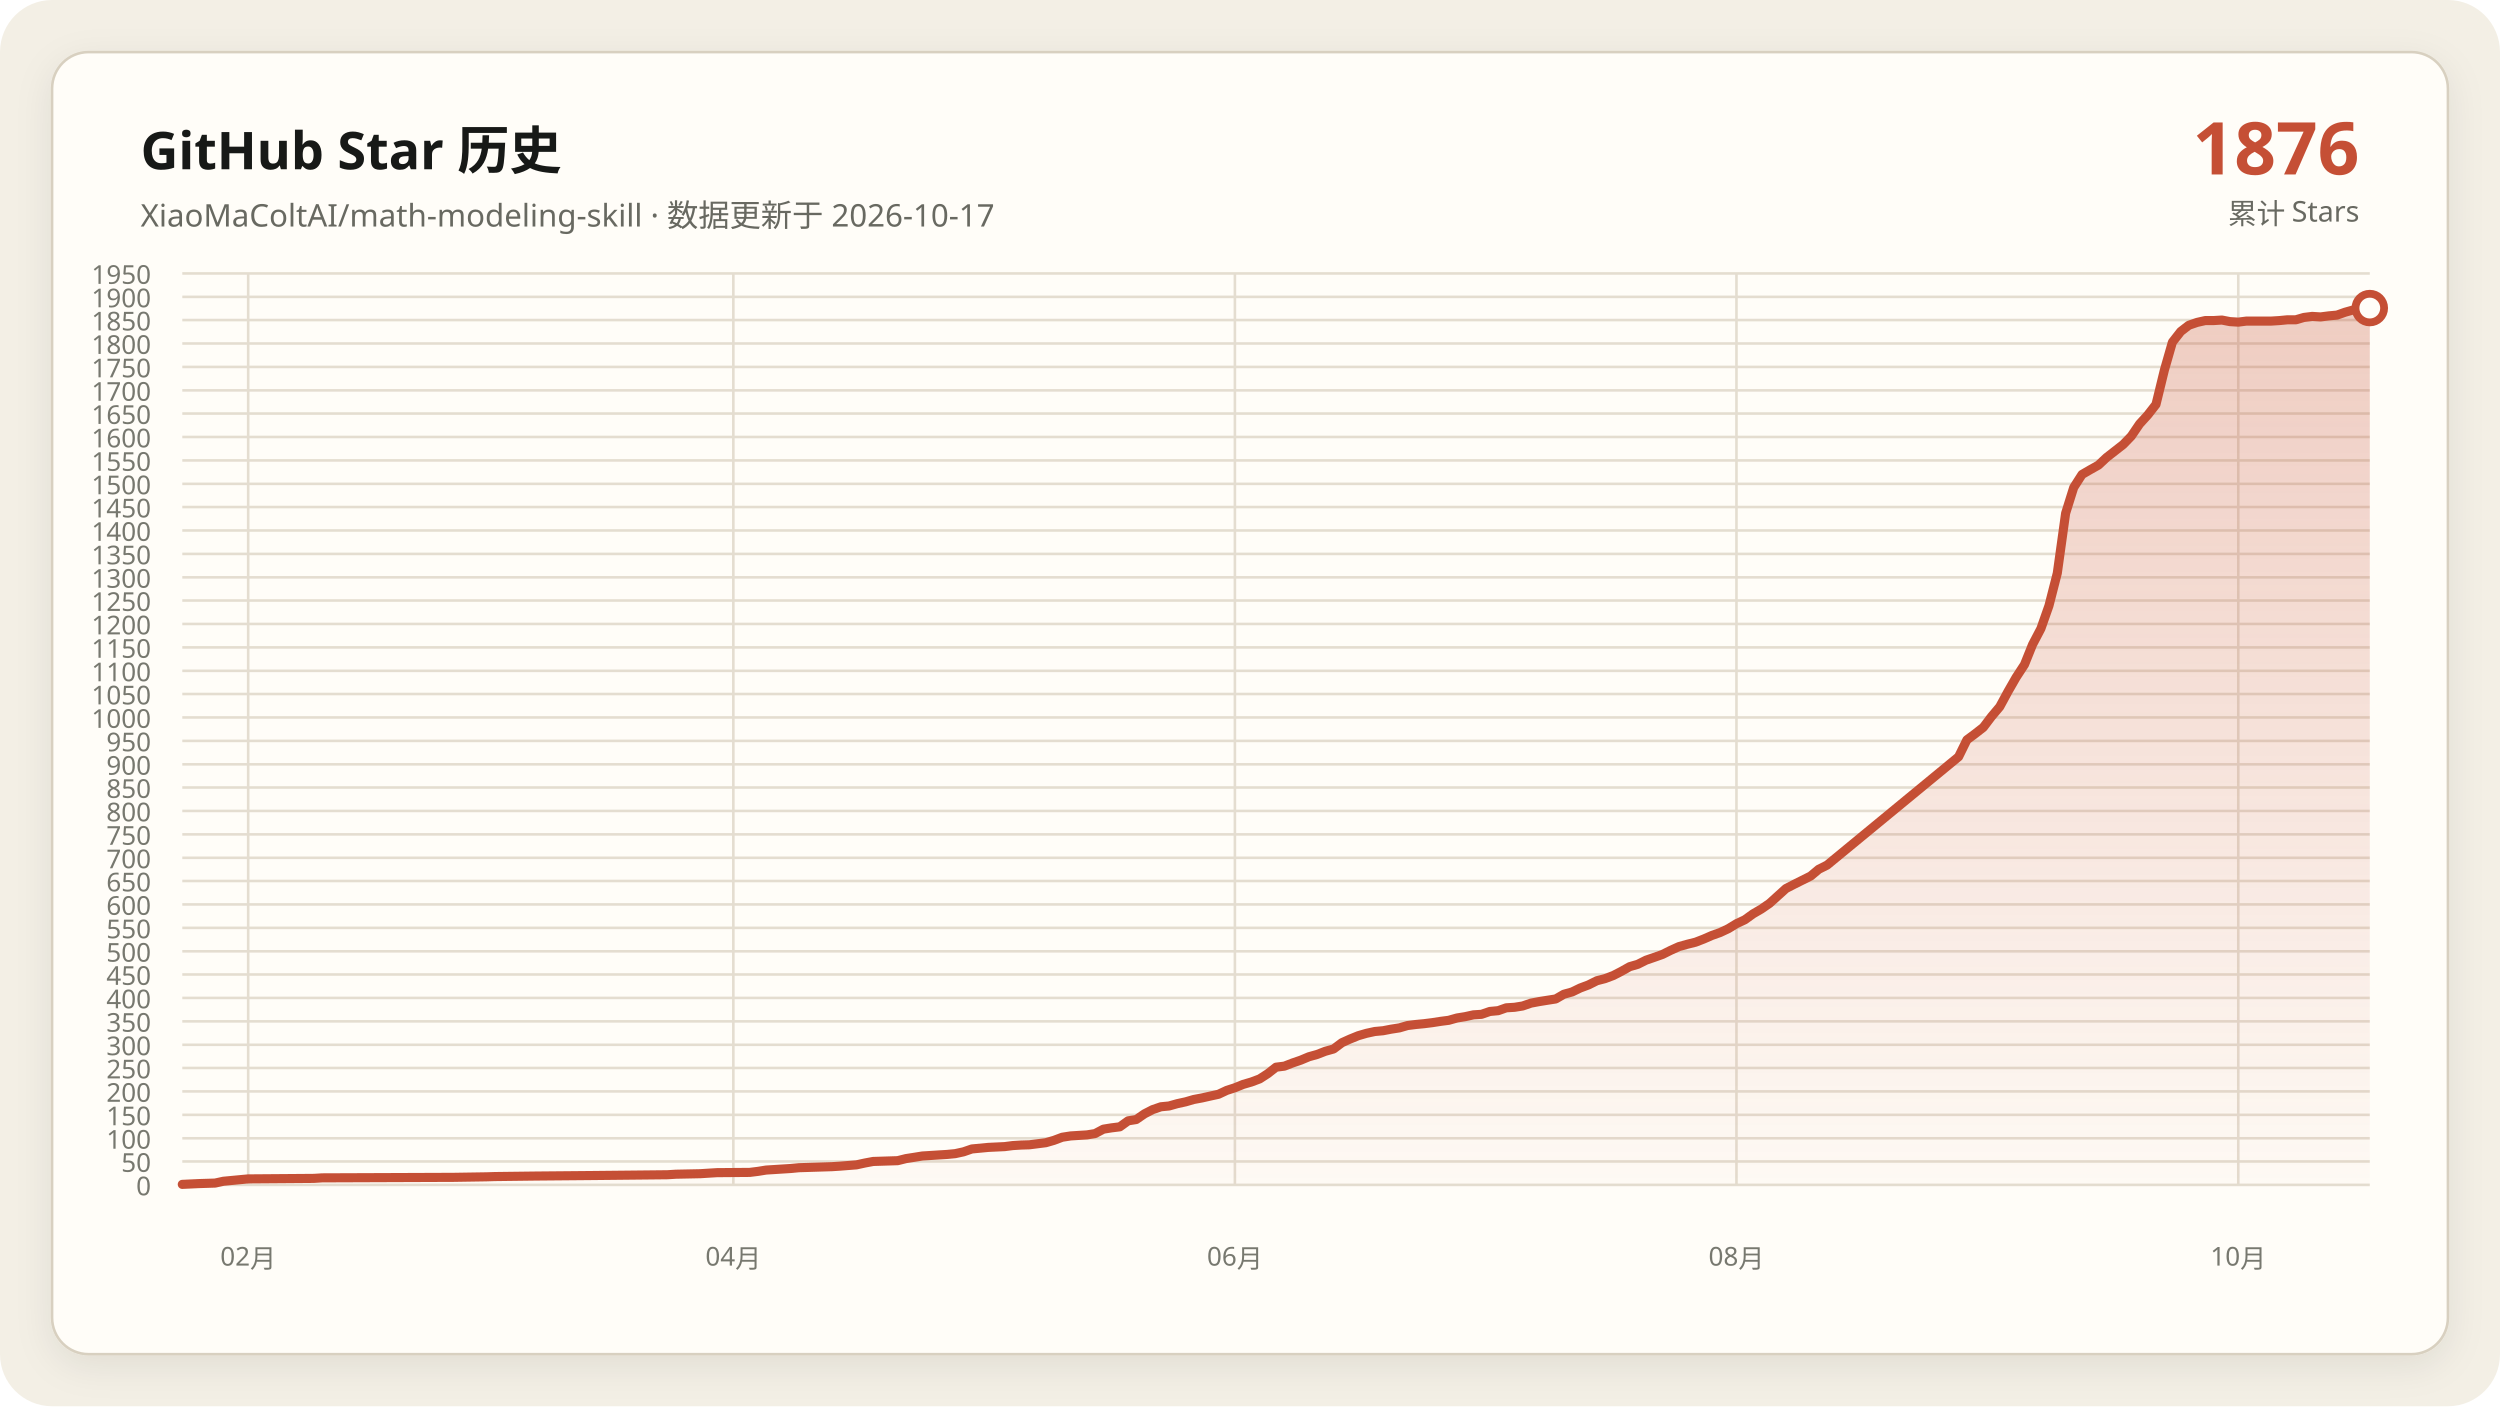
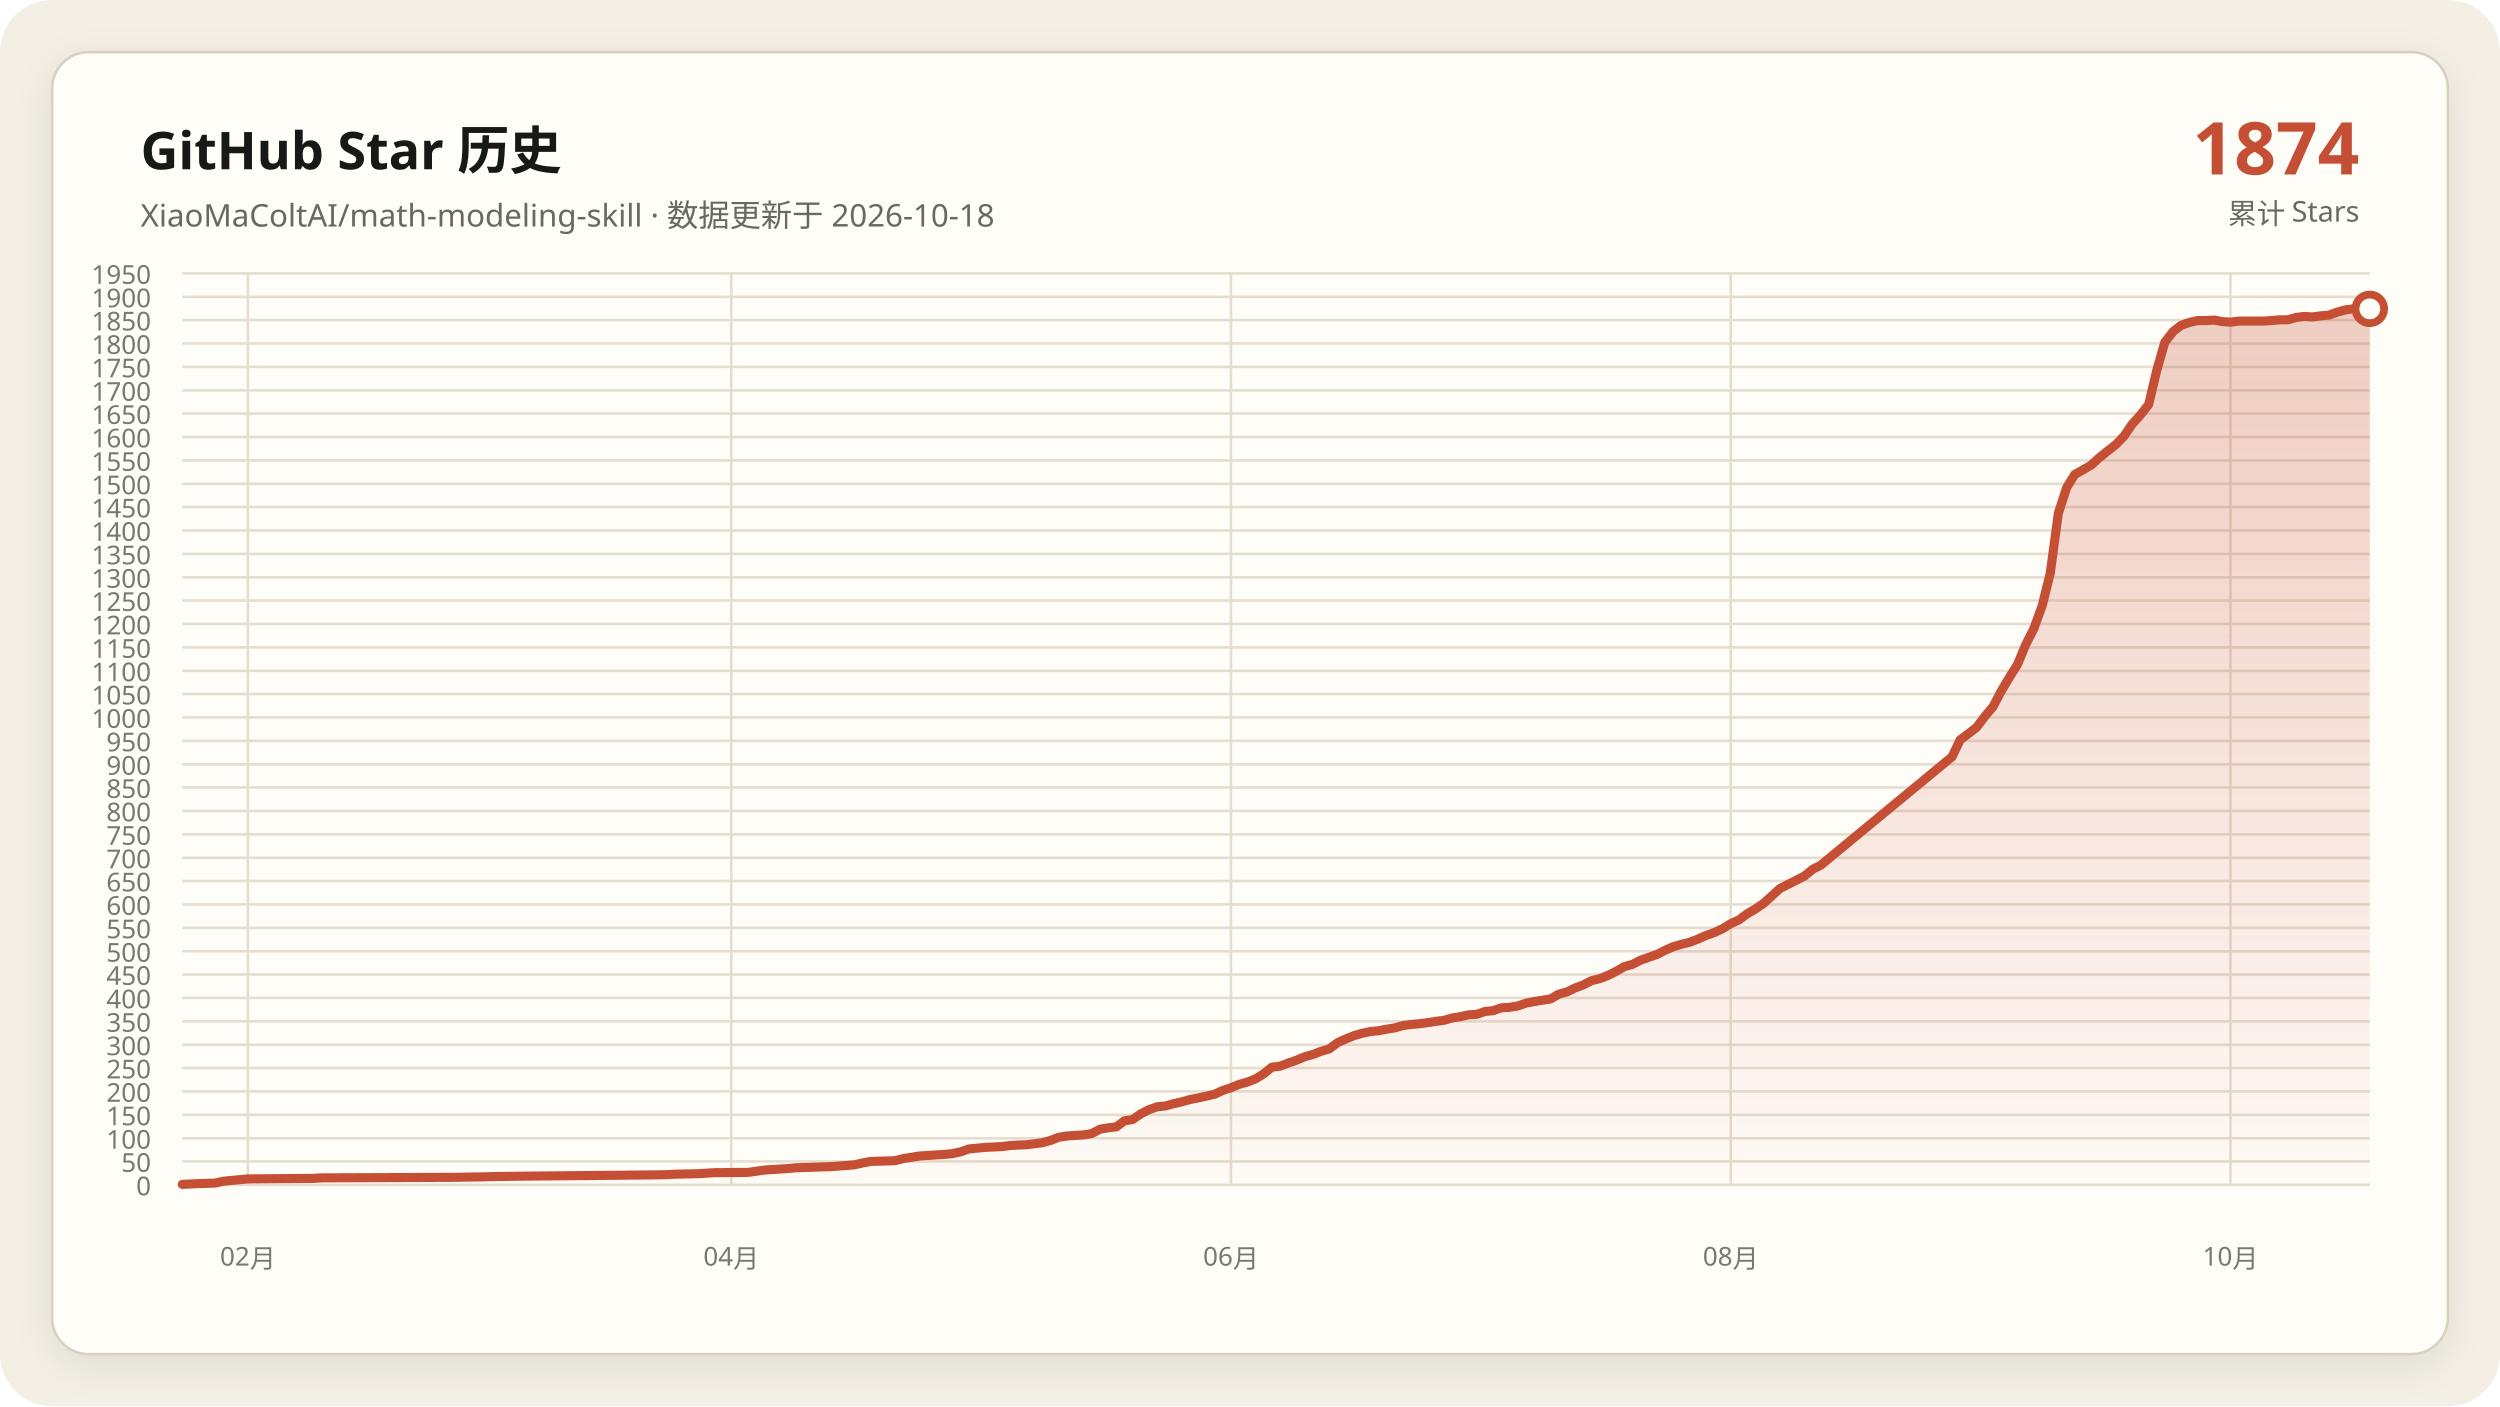
<svg xmlns="http://www.w3.org/2000/svg" data-y-max="1950" viewBox="0 0 960 540" role="img" aria-labelledby="title desc">
  <defs>
    <linearGradient id="area" x1="0" y1="0" x2="0" y2="1">
      <stop offset="0" stop-color="#c54f35" stop-opacity=".28" />
      <stop offset="1" stop-color="#c54f35" stop-opacity=".02" />
    </linearGradient>
    <filter id="shadow" x="-10%" y="-10%" width="120%" height="120%">
      <feDropShadow dx="0" dy="4" stdDeviation="7" flood-color="#171917" flood-opacity=".08" />
    </filter>
  </defs>
  <rect width="960" height="540" rx="20" fill="#f3efe5" />
  <rect x="20" y="20" width="920" height="500" rx="14" fill="#fffdf8" stroke="#d8d0c0" filter="url(#shadow)" />
  <g font-family="Segoe UI, Microsoft YaHei, sans-serif">
    <text x="54" y="65" fill="#171917" font-size="20" font-weight="700">GitHub Star 历史</text>
-     <text x="54" y="87" fill="#686961" font-size="12">XiaoMaColtAI/math-modeling-skill · 数据更新于 2026-10-17</text>
-     <text x="906" y="67" fill="#c54f35" font-size="28" font-weight="750" text-anchor="end">1876</text>
+     <text x="54" y="87" fill="#686961" font-size="12">XiaoMaColtAI/math-modeling-skill · 数据更新于 2026-10-18</text>
+     <text x="906" y="67" fill="#c54f35" font-size="28" font-weight="750" text-anchor="end">1874</text>
    <text x="906" y="86" fill="#686961" font-size="11" text-anchor="end">累计 Stars</text>
    <g fill="#77786f" font-size="10">
      <path d="M70 455.0H910" fill="none" stroke="#e4ddd0" stroke-width="1" />
      <text data-y-tick="true" x="58" y="459.0" text-anchor="end">0</text>
      <path d="M70 446.0H910" fill="none" stroke="#e4ddd0" stroke-width="1" />
      <text data-y-tick="true" x="58" y="450.0" text-anchor="end">50</text>
      <path d="M70 437.1H910" fill="none" stroke="#e4ddd0" stroke-width="1" />
      <text data-y-tick="true" x="58" y="441.1" text-anchor="end">100</text>
      <path d="M70 428.1H910" fill="none" stroke="#e4ddd0" stroke-width="1" />
      <text data-y-tick="true" x="58" y="432.1" text-anchor="end">150</text>
      <path d="M70 419.1H910" fill="none" stroke="#e4ddd0" stroke-width="1" />
      <text data-y-tick="true" x="58" y="423.1" text-anchor="end">200</text>
      <path d="M70 410.1H910" fill="none" stroke="#e4ddd0" stroke-width="1" />
      <text data-y-tick="true" x="58" y="414.1" text-anchor="end">250</text>
      <path d="M70 401.2H910" fill="none" stroke="#e4ddd0" stroke-width="1" />
      <text data-y-tick="true" x="58" y="405.2" text-anchor="end">300</text>
      <path d="M70 392.2H910" fill="none" stroke="#e4ddd0" stroke-width="1" />
      <text data-y-tick="true" x="58" y="396.2" text-anchor="end">350</text>
      <path d="M70 383.2H910" fill="none" stroke="#e4ddd0" stroke-width="1" />
      <text data-y-tick="true" x="58" y="387.2" text-anchor="end">400</text>
      <path d="M70 374.2H910" fill="none" stroke="#e4ddd0" stroke-width="1" />
      <text data-y-tick="true" x="58" y="378.2" text-anchor="end">450</text>
      <path d="M70 365.3H910" fill="none" stroke="#e4ddd0" stroke-width="1" />
      <text data-y-tick="true" x="58" y="369.3" text-anchor="end">500</text>
      <path d="M70 356.3H910" fill="none" stroke="#e4ddd0" stroke-width="1" />
      <text data-y-tick="true" x="58" y="360.3" text-anchor="end">550</text>
      <path d="M70 347.3H910" fill="none" stroke="#e4ddd0" stroke-width="1" />
      <text data-y-tick="true" x="58" y="351.3" text-anchor="end">600</text>
      <path d="M70 338.3H910" fill="none" stroke="#e4ddd0" stroke-width="1" />
      <text data-y-tick="true" x="58" y="342.3" text-anchor="end">650</text>
      <path d="M70 329.4H910" fill="none" stroke="#e4ddd0" stroke-width="1" />
      <text data-y-tick="true" x="58" y="333.4" text-anchor="end">700</text>
      <path d="M70 320.4H910" fill="none" stroke="#e4ddd0" stroke-width="1" />
      <text data-y-tick="true" x="58" y="324.4" text-anchor="end">750</text>
      <path d="M70 311.4H910" fill="none" stroke="#e4ddd0" stroke-width="1" />
      <text data-y-tick="true" x="58" y="315.4" text-anchor="end">800</text>
      <path d="M70 302.4H910" fill="none" stroke="#e4ddd0" stroke-width="1" />
      <text data-y-tick="true" x="58" y="306.4" text-anchor="end">850</text>
      <path d="M70 293.5H910" fill="none" stroke="#e4ddd0" stroke-width="1" />
      <text data-y-tick="true" x="58" y="297.5" text-anchor="end">900</text>
      <path d="M70 284.5H910" fill="none" stroke="#e4ddd0" stroke-width="1" />
      <text data-y-tick="true" x="58" y="288.5" text-anchor="end">950</text>
      <path d="M70 275.5H910" fill="none" stroke="#e4ddd0" stroke-width="1" />
      <text data-y-tick="true" x="58" y="279.5" text-anchor="end">1000</text>
      <path d="M70 266.5H910" fill="none" stroke="#e4ddd0" stroke-width="1" />
      <text data-y-tick="true" x="58" y="270.5" text-anchor="end">1050</text>
      <path d="M70 257.6H910" fill="none" stroke="#e4ddd0" stroke-width="1" />
      <text data-y-tick="true" x="58" y="261.6" text-anchor="end">1100</text>
      <path d="M70 248.6H910" fill="none" stroke="#e4ddd0" stroke-width="1" />
      <text data-y-tick="true" x="58" y="252.6" text-anchor="end">1150</text>
      <path d="M70 239.6H910" fill="none" stroke="#e4ddd0" stroke-width="1" />
      <text data-y-tick="true" x="58" y="243.6" text-anchor="end">1200</text>
      <path d="M70 230.6H910" fill="none" stroke="#e4ddd0" stroke-width="1" />
      <text data-y-tick="true" x="58" y="234.6" text-anchor="end">1250</text>
      <path d="M70 221.7H910" fill="none" stroke="#e4ddd0" stroke-width="1" />
      <text data-y-tick="true" x="58" y="225.7" text-anchor="end">1300</text>
      <path d="M70 212.7H910" fill="none" stroke="#e4ddd0" stroke-width="1" />
      <text data-y-tick="true" x="58" y="216.7" text-anchor="end">1350</text>
      <path d="M70 203.7H910" fill="none" stroke="#e4ddd0" stroke-width="1" />
      <text data-y-tick="true" x="58" y="207.7" text-anchor="end">1400</text>
      <path d="M70 194.7H910" fill="none" stroke="#e4ddd0" stroke-width="1" />
      <text data-y-tick="true" x="58" y="198.7" text-anchor="end">1450</text>
      <path d="M70 185.8H910" fill="none" stroke="#e4ddd0" stroke-width="1" />
      <text data-y-tick="true" x="58" y="189.8" text-anchor="end">1500</text>
      <path d="M70 176.8H910" fill="none" stroke="#e4ddd0" stroke-width="1" />
      <text data-y-tick="true" x="58" y="180.8" text-anchor="end">1550</text>
      <path d="M70 167.8H910" fill="none" stroke="#e4ddd0" stroke-width="1" />
      <text data-y-tick="true" x="58" y="171.8" text-anchor="end">1600</text>
      <path d="M70 158.8H910" fill="none" stroke="#e4ddd0" stroke-width="1" />
      <text data-y-tick="true" x="58" y="162.8" text-anchor="end">1650</text>
      <path d="M70 149.9H910" fill="none" stroke="#e4ddd0" stroke-width="1" />
      <text data-y-tick="true" x="58" y="153.9" text-anchor="end">1700</text>
      <path d="M70 140.9H910" fill="none" stroke="#e4ddd0" stroke-width="1" />
      <text data-y-tick="true" x="58" y="144.9" text-anchor="end">1750</text>
      <path d="M70 131.9H910" fill="none" stroke="#e4ddd0" stroke-width="1" />
      <text data-y-tick="true" x="58" y="135.9" text-anchor="end">1800</text>
      <path d="M70 122.9H910" fill="none" stroke="#e4ddd0" stroke-width="1" />
      <text data-y-tick="true" x="58" y="126.9" text-anchor="end">1850</text>
      <path d="M70 114.0H910" fill="none" stroke="#e4ddd0" stroke-width="1" />
      <text data-y-tick="true" x="58" y="118.0" text-anchor="end">1900</text>
      <path d="M70 105.0H910" fill="none" stroke="#e4ddd0" stroke-width="1" />
      <text data-y-tick="true" x="58" y="109.0" text-anchor="end">1950</text>
-       <path d="M95.3 105V455" fill="none" stroke="#e4ddd0" stroke-width="1" />
-       <text x="95.3" y="486" text-anchor="middle">02月</text>
-       <path d="M281.6 105V455" fill="none" stroke="#e4ddd0" stroke-width="1" />
-       <text x="281.6" y="486" text-anchor="middle">04月</text>
-       <path d="M474.2 105V455" fill="none" stroke="#e4ddd0" stroke-width="1" />
-       <text x="474.2" y="486" text-anchor="middle">06月</text>
-       <path d="M666.8 105V455" fill="none" stroke="#e4ddd0" stroke-width="1" />
-       <text x="666.8" y="486" text-anchor="middle">08月</text>
-       <path d="M859.5 105V455" fill="none" stroke="#e4ddd0" stroke-width="1" />
-       <text x="859.5" y="486" text-anchor="middle">10月</text>
+       <path d="M95.2 105V455" fill="none" stroke="#e4ddd0" stroke-width="1" />
+       <text x="95.2" y="486" text-anchor="middle">02月</text>
+       <path d="M280.8 105V455" fill="none" stroke="#e4ddd0" stroke-width="1" />
+       <text x="280.8" y="486" text-anchor="middle">04月</text>
+       <path d="M472.7 105V455" fill="none" stroke="#e4ddd0" stroke-width="1" />
+       <text x="472.7" y="486" text-anchor="middle">06月</text>
+       <path d="M664.6 105V455" fill="none" stroke="#e4ddd0" stroke-width="1" />
+       <text x="664.6" y="486" text-anchor="middle">08月</text>
+       <path d="M856.5 105V455" fill="none" stroke="#e4ddd0" stroke-width="1" />
+       <text x="856.5" y="486" text-anchor="middle">10月</text>
    </g>
-     <polygon fill="url(#area)" points="70.0,455 70.0,454.8 76.3,454.5 82.6,454.3 85.8,453.6 92.1,453.0 95.3,452.7 120.5,452.5 123.7,452.3 174.2,452.1 186.8,451.9 190.0,451.8 205.8,451.6 227.9,451.4 246.8,451.2 256.3,451.1 259.5,450.9 268.9,450.7 272.1,450.5 275.3,450.3 287.9,450.2 291.1,449.8 294.2,449.3 297.4,449.1 300.5,448.9 303.7,448.7 306.8,448.4 313.2,448.2 319.5,448.0 322.6,447.8 328.9,447.3 332.1,446.6 335.3,446.0 341.6,445.8 344.7,445.7 347.9,444.9 351.1,444.4 354.2,443.9 357.4,443.7 360.5,443.5 363.7,443.3 366.8,443.0 370.0,442.3 373.2,441.2 379.5,440.6 385.8,440.3 388.9,439.9 392.1,439.7 395.3,439.6 401.6,438.8 404.7,437.9 407.9,436.7 411.1,436.2 414.2,436.0 417.4,435.8 420.5,435.3 423.7,433.6 426.8,433.1 430.0,432.7 433.2,430.4 436.3,429.9 439.5,427.7 442.6,426.1 445.8,425.0 448.9,424.7 452.1,423.8 455.3,423.1 458.4,422.2 461.6,421.6 464.7,420.9 467.9,420.2 471.1,418.7 474.2,417.7 477.4,416.4 480.5,415.5 483.7,414.3 486.8,412.3 490.0,409.8 493.2,409.4 496.3,408.2 499.5,407.1 502.6,405.8 505.8,404.9 508.9,403.7 512.1,402.8 515.3,400.4 518.4,399.0 521.6,397.7 524.7,396.8 527.9,396.1 531.1,395.8 534.2,395.2 537.4,394.7 540.5,393.8 543.7,393.4 546.8,393.1 550.0,392.7 553.2,392.2 556.3,391.8 559.5,390.9 562.6,390.4 565.8,389.7 568.9,389.5 572.1,388.4 575.3,388.1 578.4,387.0 581.6,386.8 584.7,386.3 587.9,385.2 591.1,384.6 594.2,384.1 597.4,383.6 600.5,381.8 603.7,380.9 606.8,379.4 610.0,378.2 613.2,376.6 616.3,375.8 619.5,374.6 622.6,373.0 625.8,371.2 628.9,370.3 632.1,368.7 635.3,367.6 638.4,366.5 641.6,364.9 644.7,363.5 647.9,362.6 651.1,361.8 654.2,360.6 657.4,359.2 660.5,358.1 663.7,356.6 666.8,354.7 670.0,353.2 673.2,350.9 676.3,349.1 679.5,346.9 685.8,341.2 688.9,339.6 692.1,338.0 695.3,336.4 698.4,333.8 701.6,332.2 752.1,290.6 755.3,284.1 758.4,281.8 761.6,279.3 764.7,275.2 767.9,271.4 771.1,265.5 774.2,260.1 777.4,255.2 780.5,247.5 783.7,241.4 786.8,232.6 790.0,220.1 793.2,197.1 796.3,187.2 799.5,182.2 802.6,180.4 805.8,178.6 808.9,175.7 812.1,173.2 815.3,170.7 818.4,167.5 821.6,162.8 824.7,159.4 827.9,155.3 831.1,142.2 834.2,131.4 837.4,127.3 840.5,124.9 843.7,123.8 846.8,123.1 850.0,123.1 853.2,122.9 856.3,123.5 859.5,123.7 862.6,123.3 865.8,123.3 868.9,123.3 872.1,123.3 875.3,123.1 878.4,122.8 881.6,122.8 884.7,121.9 887.9,121.5 891.1,121.7 894.2,121.3 897.4,121.0 900.5,119.9 903.7,119.0 906.8,118.6 910.0,118.3 910.0,455" />
-     <polyline fill="none" stroke="#c54f35" stroke-width="3.5" stroke-linecap="round" stroke-linejoin="round" points="70.0,454.8 76.3,454.5 82.6,454.3 85.8,453.6 92.1,453.0 95.3,452.7 120.5,452.5 123.7,452.3 174.2,452.1 186.8,451.9 190.0,451.8 205.8,451.6 227.9,451.4 246.8,451.2 256.3,451.1 259.5,450.9 268.9,450.7 272.1,450.5 275.3,450.3 287.9,450.2 291.1,449.8 294.2,449.3 297.4,449.1 300.5,448.9 303.7,448.7 306.8,448.4 313.2,448.2 319.5,448.0 322.6,447.8 328.9,447.3 332.1,446.6 335.3,446.0 341.6,445.8 344.7,445.7 347.9,444.9 351.1,444.4 354.2,443.9 357.4,443.7 360.5,443.5 363.7,443.3 366.8,443.0 370.0,442.3 373.2,441.2 379.5,440.6 385.8,440.3 388.9,439.9 392.1,439.7 395.3,439.6 401.6,438.8 404.7,437.9 407.9,436.7 411.1,436.2 414.2,436.0 417.4,435.8 420.5,435.3 423.7,433.6 426.8,433.1 430.0,432.7 433.2,430.4 436.3,429.9 439.5,427.7 442.6,426.1 445.8,425.0 448.9,424.7 452.1,423.8 455.3,423.1 458.4,422.2 461.6,421.6 464.7,420.9 467.9,420.2 471.1,418.7 474.2,417.7 477.4,416.4 480.5,415.5 483.7,414.3 486.8,412.3 490.0,409.8 493.2,409.4 496.3,408.2 499.5,407.1 502.6,405.8 505.8,404.9 508.9,403.7 512.1,402.8 515.3,400.4 518.4,399.0 521.6,397.7 524.7,396.8 527.9,396.1 531.1,395.8 534.2,395.2 537.4,394.7 540.5,393.8 543.7,393.4 546.8,393.1 550.0,392.7 553.2,392.2 556.3,391.8 559.5,390.9 562.6,390.4 565.8,389.7 568.9,389.5 572.1,388.4 575.3,388.1 578.4,387.0 581.6,386.8 584.7,386.3 587.9,385.2 591.1,384.6 594.2,384.1 597.4,383.6 600.5,381.8 603.7,380.9 606.8,379.4 610.0,378.2 613.2,376.6 616.3,375.8 619.5,374.6 622.6,373.0 625.8,371.2 628.9,370.3 632.1,368.7 635.3,367.6 638.4,366.5 641.6,364.9 644.7,363.5 647.9,362.6 651.1,361.8 654.2,360.6 657.4,359.2 660.5,358.1 663.7,356.6 666.8,354.7 670.0,353.2 673.2,350.9 676.3,349.1 679.5,346.9 685.8,341.2 688.9,339.6 692.1,338.0 695.3,336.4 698.4,333.8 701.6,332.2 752.1,290.6 755.3,284.1 758.4,281.8 761.6,279.3 764.7,275.2 767.9,271.4 771.1,265.5 774.2,260.1 777.4,255.2 780.5,247.5 783.7,241.4 786.8,232.6 790.0,220.1 793.2,197.1 796.3,187.2 799.5,182.2 802.6,180.4 805.8,178.6 808.9,175.7 812.1,173.2 815.3,170.7 818.4,167.5 821.6,162.8 824.7,159.4 827.9,155.3 831.1,142.2 834.2,131.4 837.4,127.3 840.5,124.9 843.7,123.8 846.8,123.1 850.0,123.1 853.2,122.9 856.3,123.5 859.5,123.7 862.6,123.3 865.8,123.3 868.9,123.3 872.1,123.3 875.3,123.1 878.4,122.8 881.6,122.8 884.7,121.9 887.9,121.5 891.1,121.7 894.2,121.3 897.4,121.0 900.5,119.9 903.7,119.0 906.8,118.6 910.0,118.3" />
-     <circle cx="910.0" cy="118.3" r="5.5" fill="#fffdf8" stroke="#c54f35" stroke-width="3" />
+     <polygon fill="url(#area)" points="70.0,455 70.0,454.8 76.3,454.5 82.6,454.3 85.7,453.6 92.0,453.0 95.2,452.7 120.3,452.5 123.5,452.3 173.8,452.1 186.4,451.9 189.6,451.8 205.3,451.6 227.3,451.4 246.2,451.2 255.6,451.1 258.8,450.9 268.2,450.7 271.3,450.5 274.5,450.3 287.1,450.2 290.2,449.8 293.4,449.3 296.5,449.1 299.7,448.9 302.8,448.7 306.0,448.4 312.2,448.2 318.5,448.0 321.7,447.8 328.0,447.3 331.1,446.6 334.3,446.0 340.6,445.8 343.7,445.7 346.9,444.9 350.0,444.4 353.1,443.9 356.3,443.7 359.4,443.5 362.6,443.3 365.7,443.0 368.9,442.3 372.0,441.2 378.3,440.6 384.6,440.3 387.8,439.9 390.9,439.7 394.0,439.6 400.3,438.8 403.5,437.9 406.6,436.7 409.8,436.2 412.9,436.0 416.1,435.8 419.2,435.3 422.4,433.6 425.5,433.1 428.7,432.7 431.8,430.4 434.9,429.9 438.1,427.7 441.2,426.1 444.4,425.0 447.5,424.7 450.7,423.8 453.8,423.1 457.0,422.2 460.1,421.6 463.3,420.9 466.4,420.2 469.6,418.7 472.7,417.7 475.8,416.4 479.0,415.5 482.1,414.3 485.3,412.3 488.4,409.8 491.6,409.4 494.7,408.2 497.9,407.1 501.0,405.8 504.2,404.9 507.3,403.7 510.4,402.8 513.6,400.4 516.7,399.0 519.9,397.7 523.0,396.8 526.2,396.1 529.3,395.8 532.5,395.2 535.6,394.7 538.8,393.8 541.9,393.4 545.1,393.1 548.2,392.7 551.3,392.2 554.5,391.8 557.6,390.9 560.8,390.4 563.9,389.7 567.1,389.5 570.2,388.4 573.4,388.1 576.5,387.0 579.7,386.8 582.8,386.3 586.0,385.2 589.1,384.6 592.2,384.1 595.4,383.6 598.5,381.8 601.7,380.9 604.8,379.4 608.0,378.2 611.1,376.6 614.3,375.8 617.4,374.6 620.6,373.0 623.7,371.2 626.9,370.3 630.0,368.7 633.1,367.6 636.3,366.5 639.4,364.9 642.6,363.5 645.7,362.6 648.9,361.8 652.0,360.6 655.2,359.2 658.3,358.1 661.5,356.6 664.6,354.7 667.8,353.2 670.9,350.9 674.0,349.1 677.2,346.9 683.5,341.2 686.6,339.6 689.8,338.0 692.9,336.4 696.1,333.8 699.2,332.2 749.6,290.6 752.7,284.1 755.8,281.8 759.0,279.3 762.1,275.2 765.3,271.4 768.4,265.5 771.6,260.1 774.7,255.2 777.9,247.5 781.0,241.4 784.2,232.6 787.3,220.1 790.4,197.1 793.6,187.2 796.7,182.2 799.9,180.4 803.0,178.6 806.2,175.7 809.3,173.2 812.5,170.7 815.6,167.5 818.8,162.8 821.9,159.4 825.1,155.3 828.2,142.2 831.3,131.4 834.5,127.3 837.6,124.9 840.8,123.8 843.9,123.1 847.1,123.1 850.2,122.9 853.4,123.5 856.5,123.7 859.7,123.3 862.8,123.3 866.0,123.3 869.1,123.3 872.2,123.1 875.4,122.8 878.5,122.8 881.7,121.9 884.8,121.5 888.0,121.7 891.1,121.3 894.3,121.0 897.4,119.9 900.6,119.0 903.7,118.6 906.9,118.3 910.0,118.6 910.0,455" />
+     <polyline fill="none" stroke="#c54f35" stroke-width="3.5" stroke-linecap="round" stroke-linejoin="round" points="70.0,454.8 76.3,454.5 82.6,454.3 85.7,453.6 92.0,453.0 95.2,452.7 120.3,452.5 123.5,452.3 173.8,452.1 186.4,451.9 189.6,451.8 205.3,451.6 227.3,451.4 246.2,451.2 255.6,451.1 258.8,450.9 268.2,450.7 271.3,450.5 274.5,450.3 287.1,450.2 290.2,449.8 293.4,449.3 296.5,449.1 299.7,448.9 302.8,448.7 306.0,448.4 312.2,448.2 318.5,448.0 321.7,447.8 328.0,447.3 331.1,446.6 334.3,446.0 340.6,445.8 343.7,445.7 346.9,444.9 350.0,444.4 353.1,443.9 356.3,443.7 359.4,443.5 362.6,443.3 365.7,443.0 368.9,442.3 372.0,441.2 378.3,440.6 384.6,440.3 387.8,439.9 390.9,439.7 394.0,439.6 400.3,438.8 403.5,437.9 406.6,436.7 409.8,436.2 412.9,436.0 416.1,435.8 419.2,435.3 422.4,433.6 425.5,433.1 428.7,432.7 431.8,430.4 434.9,429.9 438.1,427.7 441.2,426.1 444.4,425.0 447.5,424.7 450.7,423.8 453.8,423.1 457.0,422.2 460.1,421.6 463.3,420.9 466.4,420.2 469.6,418.7 472.7,417.7 475.8,416.4 479.0,415.5 482.1,414.3 485.3,412.3 488.4,409.8 491.6,409.4 494.7,408.2 497.9,407.1 501.0,405.8 504.2,404.9 507.3,403.7 510.4,402.8 513.6,400.4 516.7,399.0 519.9,397.7 523.0,396.8 526.2,396.1 529.3,395.8 532.5,395.2 535.6,394.7 538.8,393.8 541.9,393.4 545.1,393.1 548.2,392.7 551.3,392.2 554.5,391.8 557.6,390.9 560.8,390.4 563.9,389.7 567.1,389.5 570.2,388.4 573.4,388.1 576.5,387.0 579.7,386.8 582.8,386.3 586.0,385.2 589.1,384.6 592.2,384.1 595.4,383.6 598.5,381.8 601.7,380.9 604.8,379.4 608.0,378.2 611.1,376.6 614.3,375.8 617.4,374.6 620.6,373.0 623.7,371.2 626.9,370.3 630.0,368.7 633.1,367.6 636.3,366.5 639.4,364.9 642.6,363.5 645.7,362.6 648.9,361.8 652.0,360.6 655.2,359.2 658.3,358.1 661.5,356.6 664.6,354.7 667.8,353.2 670.9,350.9 674.0,349.1 677.2,346.9 683.5,341.2 686.6,339.6 689.8,338.0 692.9,336.4 696.1,333.8 699.2,332.2 749.6,290.6 752.7,284.1 755.8,281.8 759.0,279.3 762.1,275.2 765.3,271.4 768.4,265.5 771.6,260.1 774.7,255.2 777.9,247.5 781.0,241.4 784.2,232.6 787.3,220.1 790.4,197.1 793.6,187.2 796.7,182.2 799.9,180.4 803.0,178.6 806.2,175.7 809.3,173.2 812.5,170.7 815.6,167.5 818.8,162.8 821.9,159.4 825.1,155.3 828.2,142.2 831.3,131.4 834.5,127.3 837.6,124.9 840.8,123.8 843.9,123.1 847.1,123.1 850.2,122.9 853.4,123.5 856.5,123.7 859.7,123.3 862.8,123.3 866.0,123.3 869.1,123.3 872.2,123.1 875.4,122.8 878.5,122.8 881.7,121.9 884.8,121.5 888.0,121.7 891.1,121.3 894.3,121.0 897.4,119.9 900.6,119.0 903.7,118.6 906.9,118.3 910.0,118.6" />
+     <circle cx="910.0" cy="118.6" r="5.5" fill="#fffdf8" stroke="#c54f35" stroke-width="3" />
  </g>
</svg>
